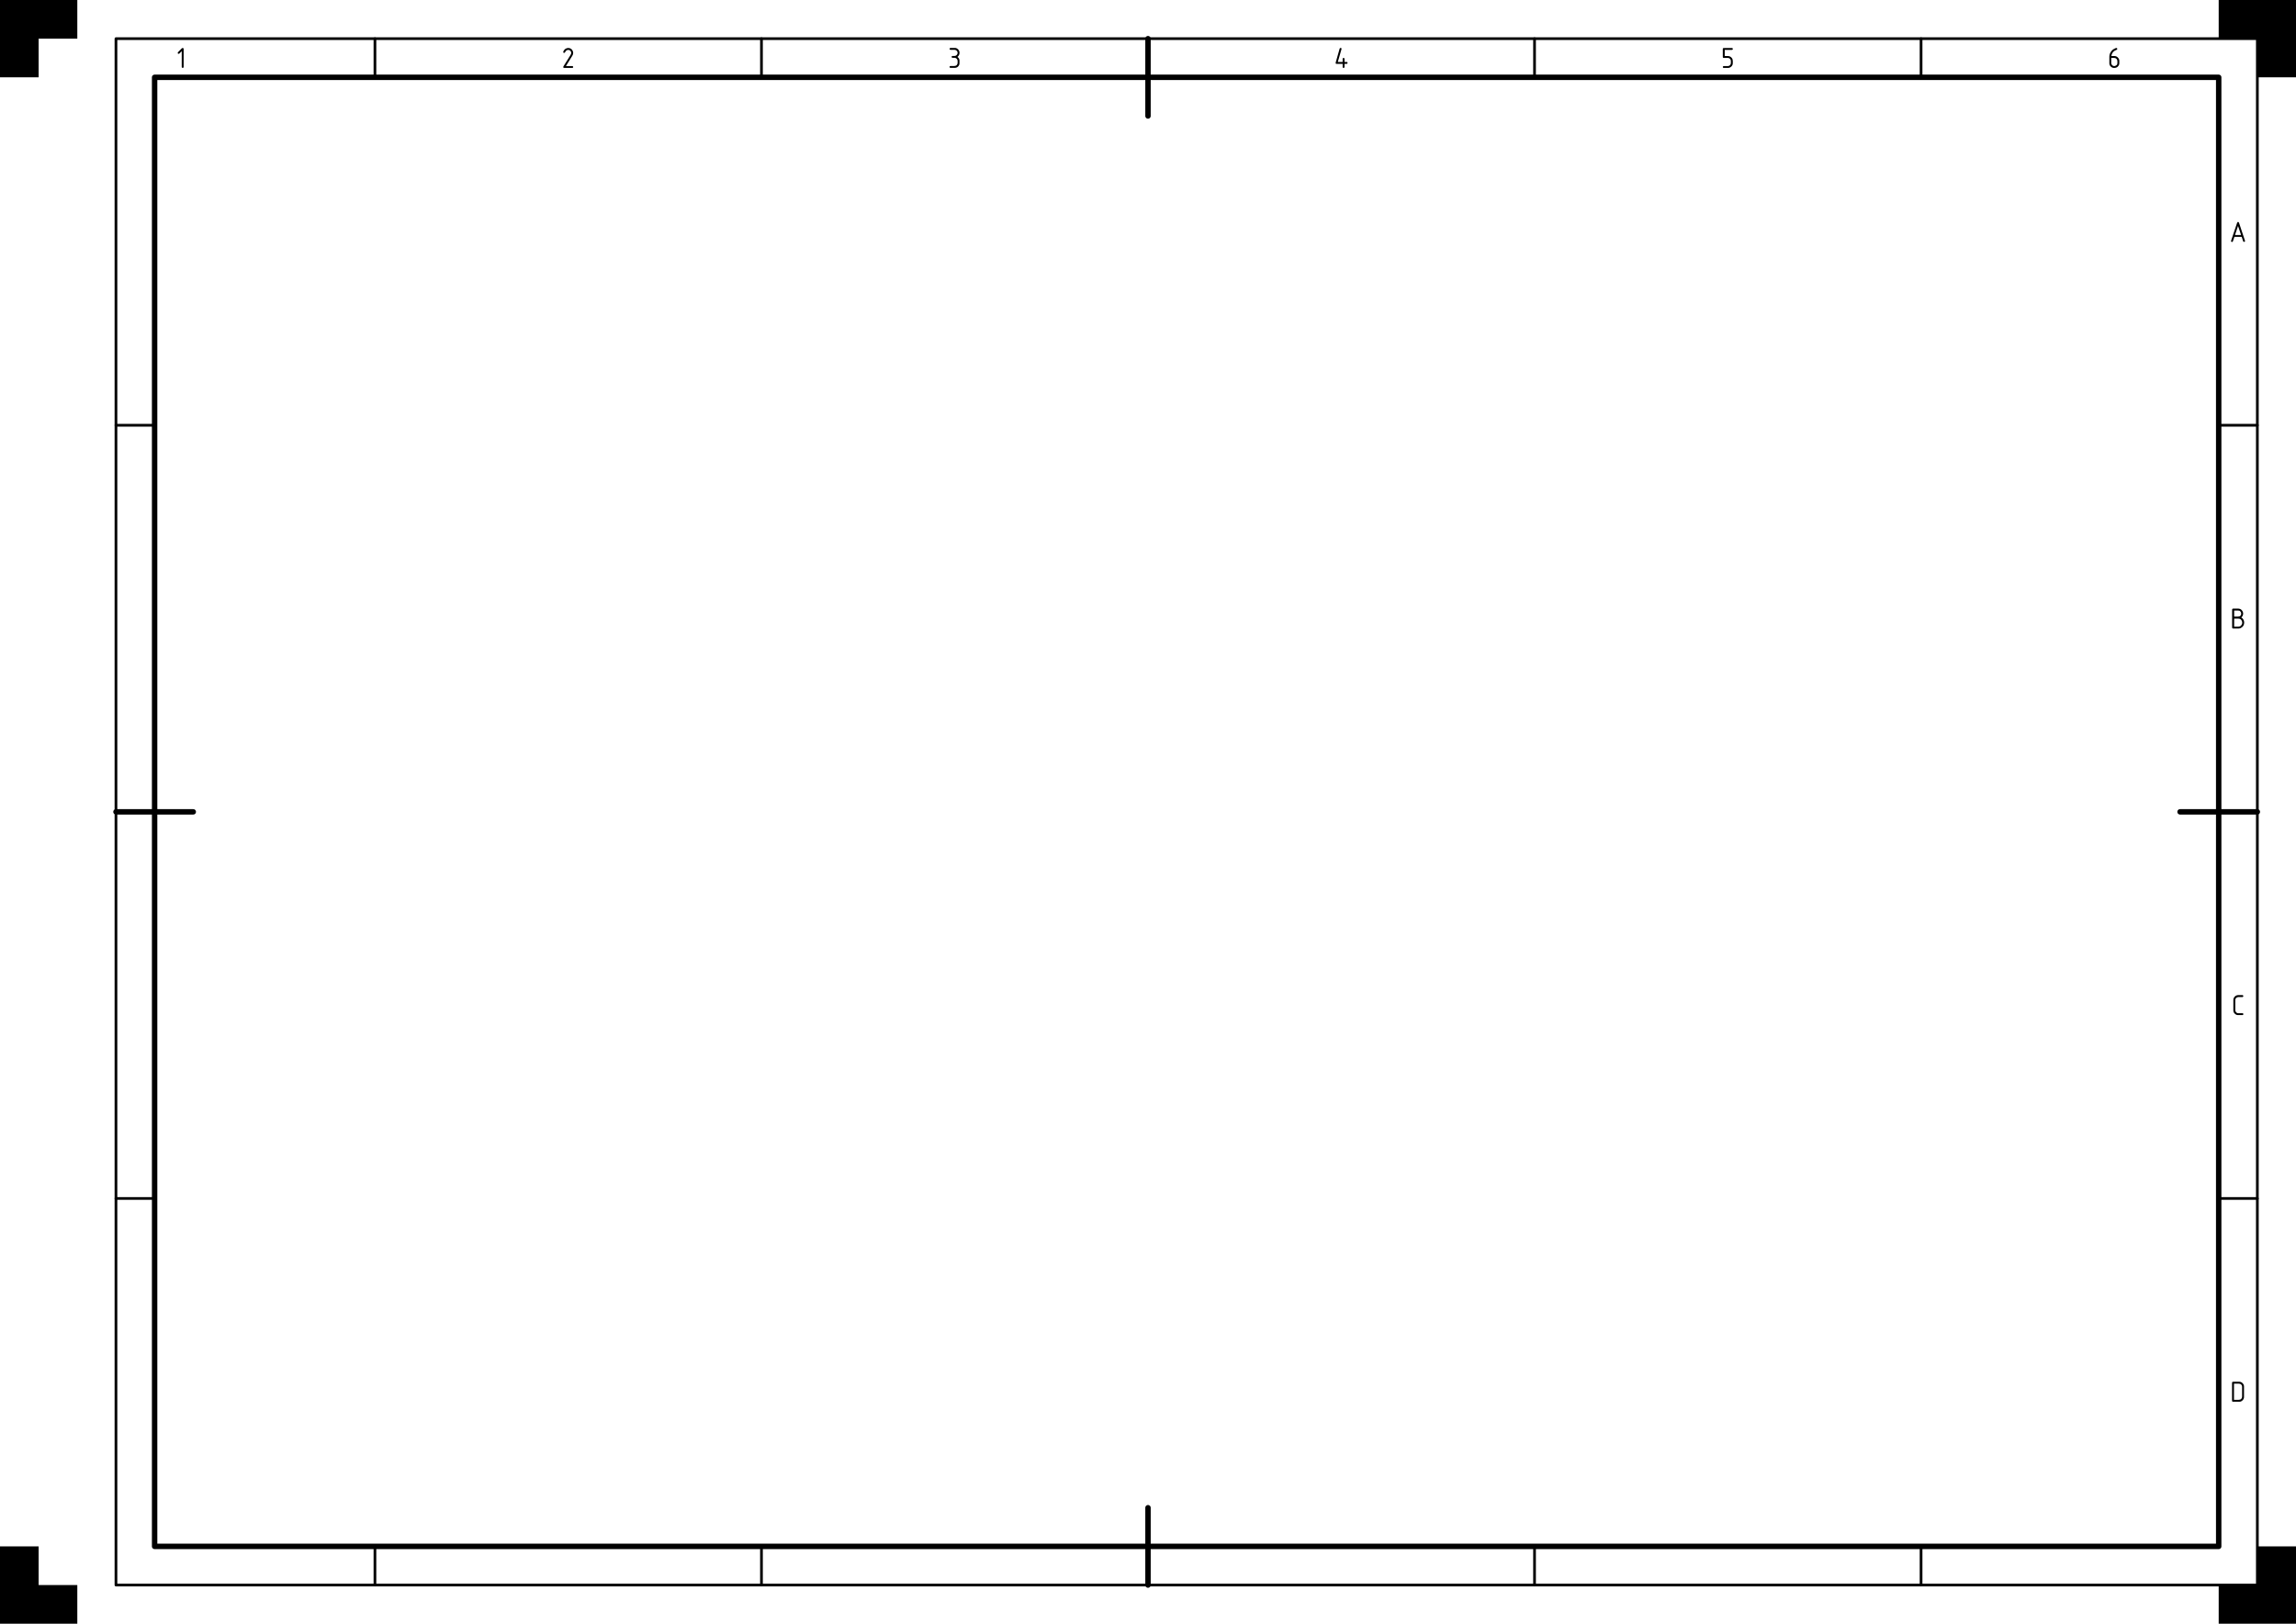
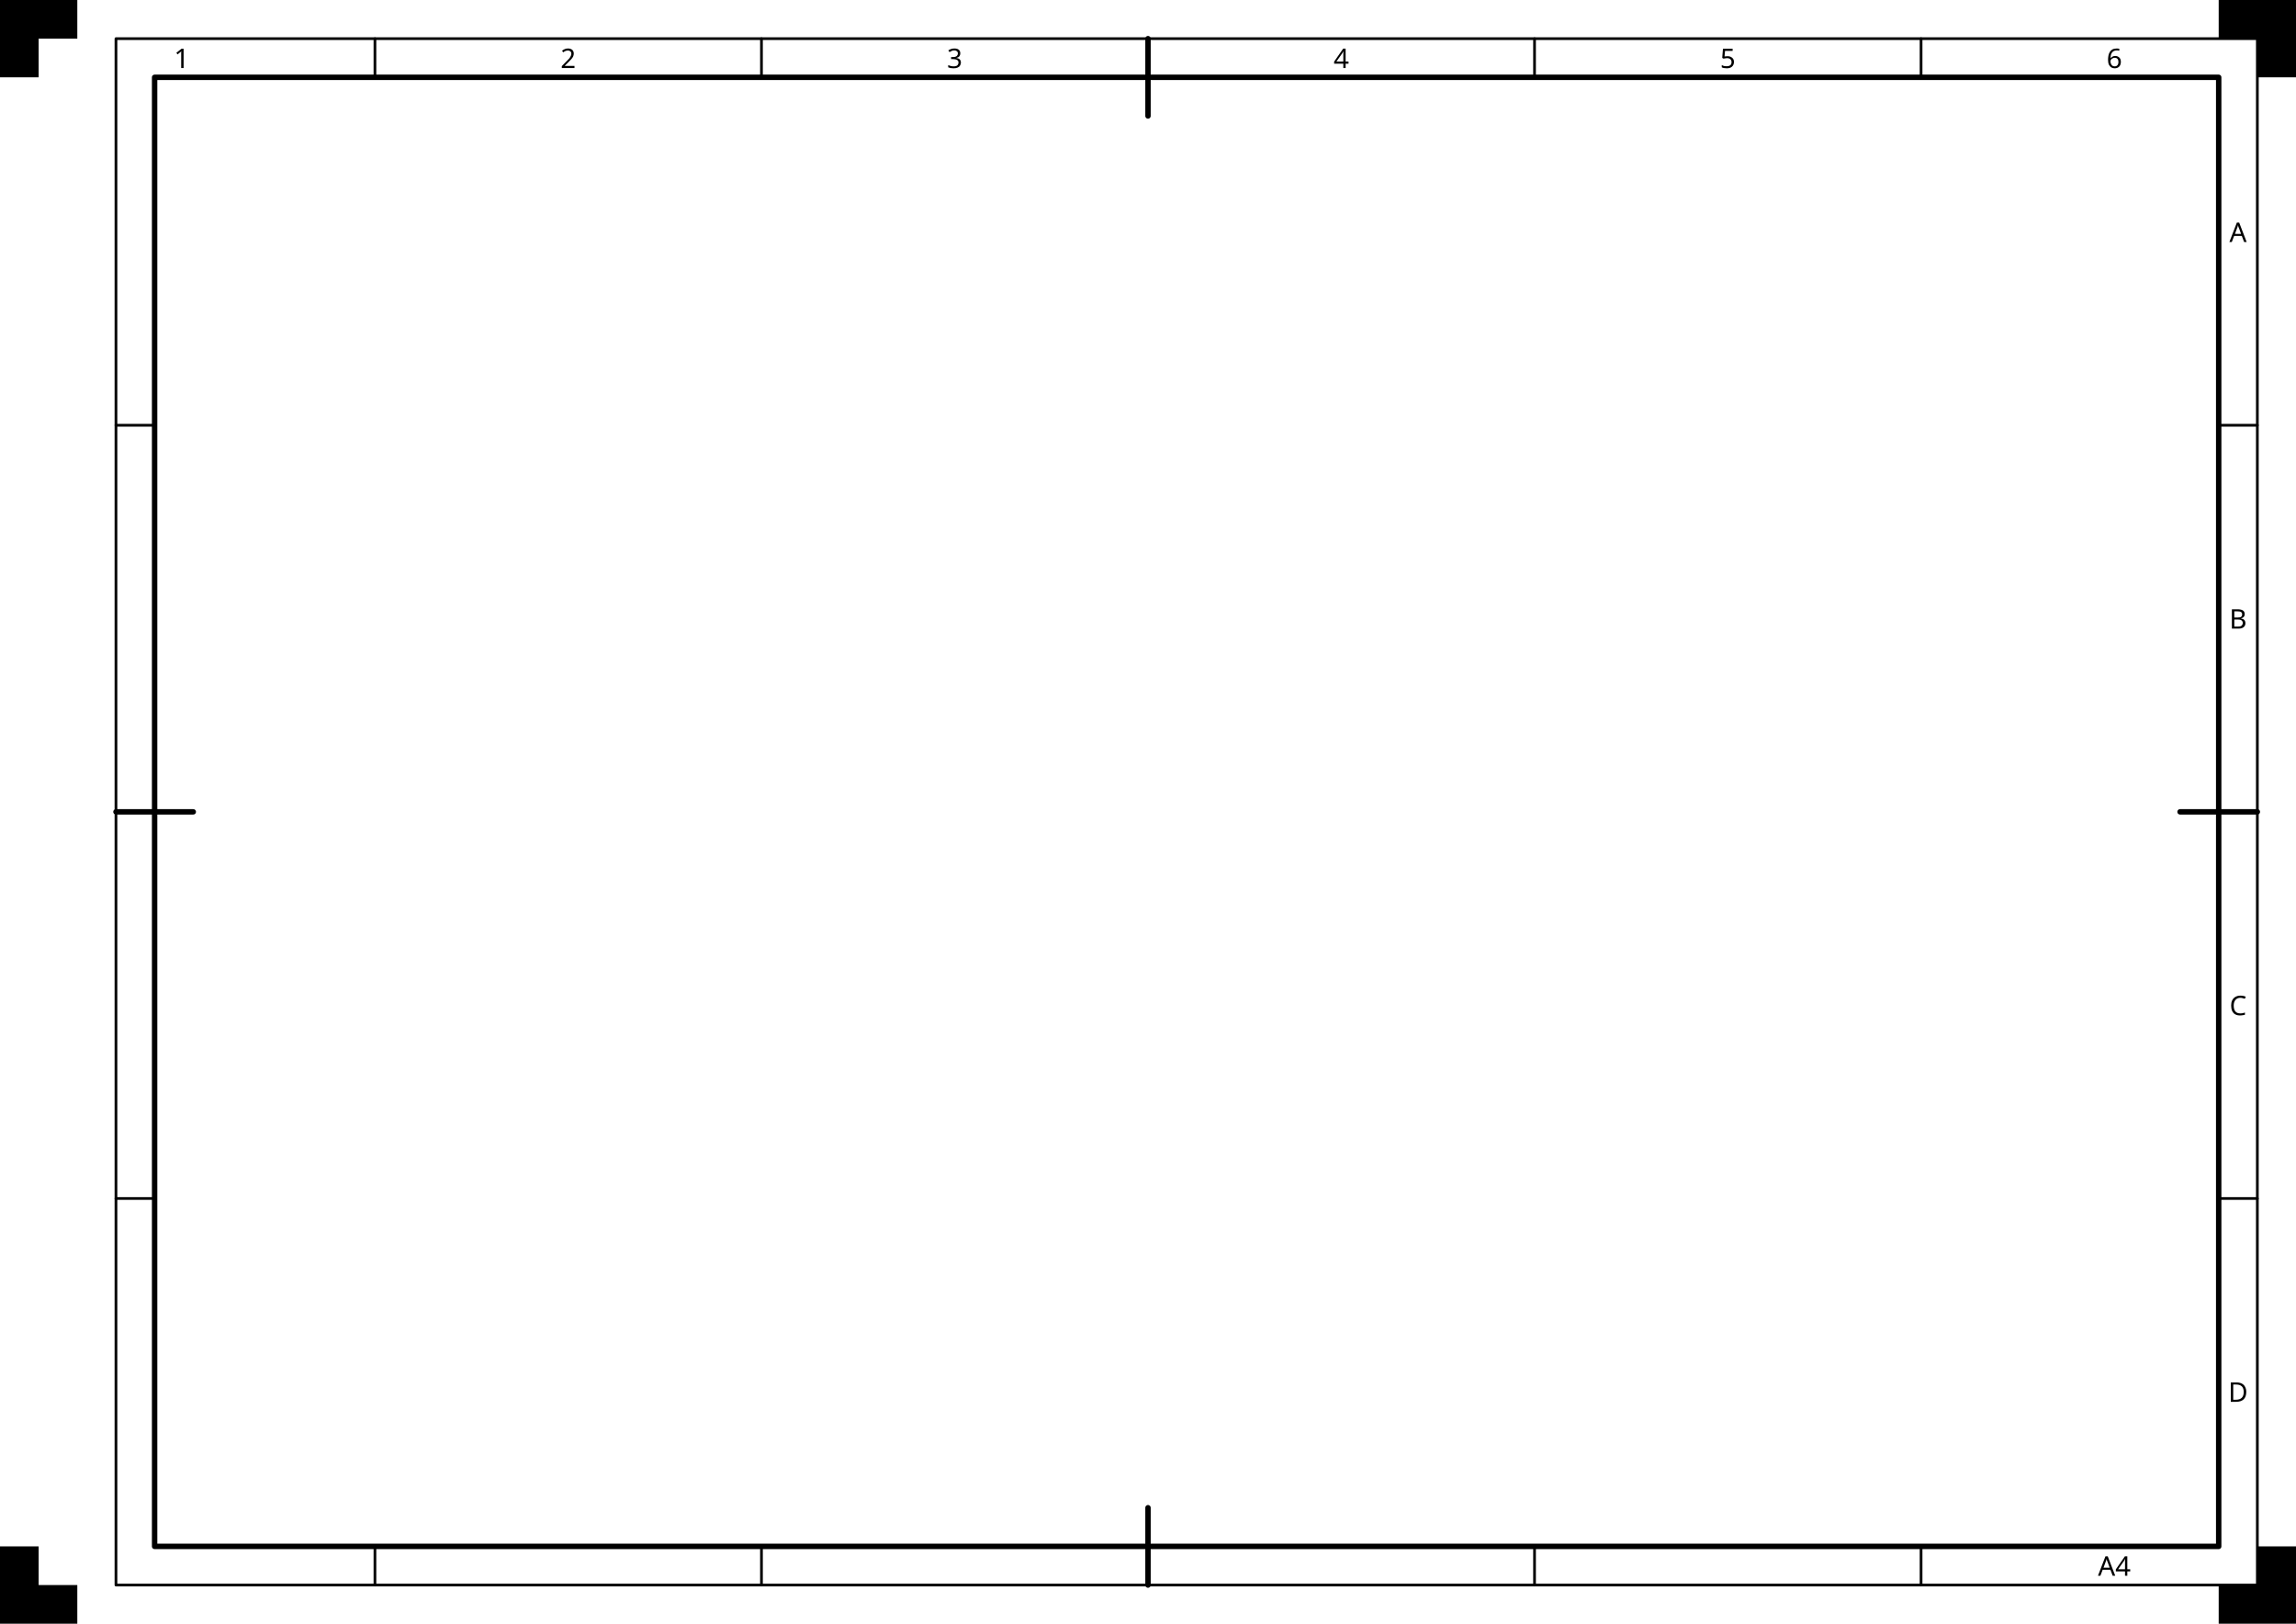
<svg xmlns="http://www.w3.org/2000/svg" width="297mm" height="210mm" viewBox="0 0 297 210" version="1.1" id="svg1">
  <rect id="Drawing space frame" x="20" y="10" width="267" height="190" style="fill:none;stroke:#000000;stroke-width:0.7;stroke-linecap:round;stroke-linejoin:round" />
  <g id="Centring marks" style="fill:none;stroke:#000000;stroke-width:0.7;stroke-linecap:round">
    <path id="Top" d="m 148.5,5 v 10" />
    <path id="Right" d="m 292,105 h -10" />
    <path id="Bottom" d="m 148.5,205 v -10" />
    <path id="Left" d="m 15,105 h 10" />
  </g>
  <g id="Grid reference system">
    <g id="Grid reference borders" style="fill:none;stroke:#000000;stroke-width:0.35;stroke-linecap:round;stroke-linejoin:round">
      <rect id="Grid reference border" x="15" y="5" width="277" height="200" />
      <path id="path18" d="m 198.5,5 v 5" />
      <path id="path19" d="m 248.5,5 v 5" />
      <path id="path20" d="m 48.5,5 v 5" />
      <path id="path21" d="m 98.5,5 v 5" />
      <path id="path23" d="m 287,55 h 5" />
      <path id="path25" d="m 287,155 h 5" />
      <path id="path26" d="m 15,55 h 5" />
      <path id="path27" d="m 15,155 h 5" />
      <path id="path28" d="m 198.5,200 v 5" />
      <path id="path29" d="m 248.5,200 v 5" />
      <path id="path30" d="m 48.5,200 v 5" />
      <path id="path31" d="m 98.5,200 v 5" />
    </g>
-     <g id="Grid reference markers" style="fill:#000000;stroke:none">
-       <path id="text26" aria-label="C" d="m 289.531,128.699 q 0,0 0.523,0 0.126,0 0.126,0.128 0,0.13 -0.137,0.13 h -0.514 q -0.144,0 -0.279,0.125 -0.103,0.096 -0.103,0.256 v 1.306 q 0,0.161 0.108,0.277 0.113,0.12 0.234,0.12 h 0.574 q 0.123,0 0.123,0.125 0,0.118 -0.125,0.118 h -0.583 q -0.236,0 -0.441,-0.227 -0.14,-0.156 -0.14,-0.398 v -1.338 q 0,-0.256 0.202,-0.446 0.185,-0.174 0.431,-0.174 z" />
-       <path id="text17" aria-label="4" d="m 173.289,6.294 q 0.027,-0.096 0.126,-0.096 0.118,0 0.118,0.118 0,0.029 -0.012,0.068 l -0.467,1.627 h 0.624 V 7.639 q 0,-0.144 0.125,-0.144 0.121,0 0.121,0.154 v 0.364 q 0,0 0.263,0 0.125,0 0.125,0.135 0,0.109 -0.13,0.109 h -0.258 V 8.644 q 0,0.138 -0.126,0.138 -0.12,0 -0.12,-0.133 V 8.263 h -0.784 q -0.121,0 -0.121,-0.115 0,-0.038 0.024,-0.123 z" />
-       <path id="text18" aria-label="5" d="m 222.852,6.337 q 0,-0.13 0.149,-0.13 0,0 1.005,0 0.142,0 0.142,0.123 0,0.123 -0.135,0.123 h -0.909 v 0.791 h 0.379 q 0.33,0 0.53,0.246 0.133,0.164 0.133,0.393 v 0.275 q 0,0.273 -0.186,0.446 -0.197,0.183 -0.434,0.183 h -0.533 q -0.132,0 -0.132,-0.12 0,-0.121 0.144,-0.121 h 0.475 q 0.215,0 0.33,-0.147 0.086,-0.109 0.086,-0.258 V 7.884 q 0,-0.154 -0.101,-0.267 -0.113,-0.126 -0.345,-0.126 h -0.472 q -0.125,0 -0.125,-0.145 z" />
-       <path id="text19" aria-label="6" d="m 273.12,7.246 q 0,0 0.378,0 0.287,0 0.479,0.214 0.167,0.186 0.167,0.396 0,0 0,0.345 0,0.22 -0.214,0.427 -0.164,0.159 -0.463,0.159 -0.241,0 -0.427,-0.181 Q 272.857,8.429 272.857,8.202 V 7.309 q 0,-0.39 0.299,-0.74 0.183,-0.214 0.485,-0.335 0.068,-0.027 0.116,-0.027 0.123,0 0.123,0.133 0,0.079 -0.108,0.116 -0.241,0.084 -0.379,0.222 -0.236,0.234 -0.273,0.567 z m -0.019,0.93 q 0,0.147 0.144,0.279 0.101,0.092 0.258,0.092 0.12,0 0.28,-0.121 0.113,-0.085 0.113,-0.256 V 7.909 q 0,-0.169 -0.116,-0.294 -0.111,-0.12 -0.279,-0.12 h -0.4 z" />
-       <path id="text20" aria-label="1" d="m 23.507,6.262 q 0.058,-0.055 0.121,-0.055 0.128,0 0.128,0.142 v 2.285 q 0,0.145 -0.123,0.145 -0.126,0 -0.126,-0.147 0,0 0,-2.015 l -0.297,0.297 q -0.046,0.046 -0.092,0.046 -0.13,0 -0.13,-0.115 0,-0.058 0.05,-0.108 z" />
-       <path id="text21" aria-label="2" d="m 72.988,6.841 q -0.133,0 -0.133,-0.12 0,-0.038 0.031,-0.099 0.108,-0.212 0.248,-0.302 0.174,-0.113 0.367,-0.113 0.325,0 0.509,0.248 0.135,0.181 0.135,0.39 0,0.183 -0.113,0.366 L 73.204,8.548 h 0.81 q 0.128,0 0.128,0.128 0,0.111 -0.14,0.111 h -0.993 q -0.152,0 -0.152,-0.109 0,-0.048 0.022,-0.084 L 73.798,7.113 q 0.094,-0.152 0.094,-0.268 0,-0.147 -0.094,-0.256 -0.115,-0.133 -0.306,-0.133 -0.238,0 -0.385,0.28 -0.056,0.106 -0.12,0.106 z" />
-       <path id="text22" aria-label="3" d="m 122.996,6.199 q 0,0 0.535,0 0.232,0 0.417,0.2 0.171,0.185 0.171,0.432 0,0.311 -0.267,0.531 0.26,0.188 0.26,0.463 0,0 0,0.376 0,0.22 -0.19,0.41 -0.167,0.167 -0.438,0.167 0,0 -0.509,0 -0.145,0 -0.145,-0.126 0,-0.115 0.154,-0.115 0,0 0.451,0 0.207,0 0.326,-0.123 0.111,-0.115 0.111,-0.299 v -0.222 q 0,-0.174 -0.103,-0.282 -0.125,-0.132 -0.267,-0.132 h -0.26 q -0.142,0 -0.142,-0.128 0,-0.113 0.144,-0.113 h 0.231 q 0.161,0 0.275,-0.116 0.121,-0.123 0.121,-0.28 0,-0.161 -0.097,-0.26 -0.133,-0.135 -0.273,-0.135 h -0.506 q -0.159,0 -0.159,-0.128 0,-0.121 0.159,-0.121 z" />
-       <path id="text23" aria-label="B" d="m 290.296,80.502 q 0,0.376 -0.239,0.581 -0.238,0.205 -0.449,0.205 h -0.75 q -0.12,0 -0.12,-0.156 v -2.264 q 0,-0.161 0.159,-0.161 h 0.533 q 0.325,0 0.473,0.13 0.26,0.227 0.26,0.516 0,0.314 -0.239,0.502 0.159,0.092 0.265,0.265 0.108,0.173 0.108,0.381 z m -1.295,-0.492 v 1.041 h 0.533 q 0.232,0 0.373,-0.161 0.14,-0.161 0.14,-0.355 0,-0.195 -0.132,-0.361 -0.13,-0.164 -0.376,-0.164 z m 0,-1.048 v 0.781 h 0.521 q 0.197,0 0.294,-0.106 0.099,-0.108 0.099,-0.267 0,-0.161 -0.104,-0.284 -0.104,-0.125 -0.296,-0.125 z" />
-       <path id="text24" aria-label="A" d="m 289.389,28.801 q 0.031,-0.094 0.12,-0.094 0.086,0 0.116,0.094 l 0.764,2.297 q 0.015,0.046 0.015,0.075 0,0.101 -0.123,0.115 -0.091,0 -0.128,-0.113 0,0 -0.174,-0.54 h -0.947 l -0.186,0.554 q -0.036,0.104 -0.116,0.104 -0.133,0 -0.133,-0.125 0,-0.017 0.038,-0.128 z m 0.113,0.426 -0.393,1.167 h 0.788 z" />
-       <path id="text25" aria-label="D" d="m 288.978,181.042 q 0,0 0.593,0 0.229,0 0.342,-0.118 0.115,-0.12 0.115,-0.292 v -1.283 q 0,-0.152 -0.111,-0.273 -0.111,-0.121 -0.294,-0.121 h -0.644 z m -0.251,-2.194 q 0,-0.14 0.142,-0.14 h 0.802 q 0.236,0 0.419,0.185 0.185,0.185 0.185,0.419 v 1.379 q 0,0.234 -0.185,0.417 -0.185,0.181 -0.395,0.181 h -0.853 q -0.115,0 -0.115,-0.152 z" />
+     <g id="Grid reference markers" style="font-size:3.5px;font-family:osifont;text-align:center;text-anchor:middle;fill:#000000;stroke:none">
+       <text id="upper_marker_1" x="23.5" y="8.8">1</text>
+       <text id="upper_marker_2" x="73.5" y="8.8">2</text>
+       <text id="upper_marker_3" x="123.5" y="8.8">3</text>
+       <text id="upper_marker_4" x="173.5" y="8.8">4</text>
+       <text id="upper_marker_5" x="223.5" y="8.8">5</text>
+       <text id="upper_marker_6" x="273.5" y="8.8">6</text>
+       <text id="right_marker_1" x="289.5" y="31.3">A</text>
+       <text id="right_marker_2" x="289.5" y="81.3">B</text>
+       <text id="right_marker_3" x="289.5" y="131.3">C</text>
+       <text id="right_marker_4" x="289.5" y="181.3">D</text>
+       <text id="lower_marker_6" x="273.5" y="203.8">A4</text>
    </g>
  </g>
  <g id="Trimming marks" style="fill:#000000;stroke:none">
    <path id="Top left" d="m 0,0 h 10 v 5 h -5 v 5 h -5 z" />
    <path id="Top right" d="m 297,0 h -10 v 5 h 5 v 5 h 5 z" />
    <path id="Bottom right" d="m 297,210 h -10 v -5 h 5 v -5 h 5 z" />
    <path id="Bottom left" d="m 0,210 h 10 v -5 h -5 v -5 h -5 z" />
  </g>
</svg>
